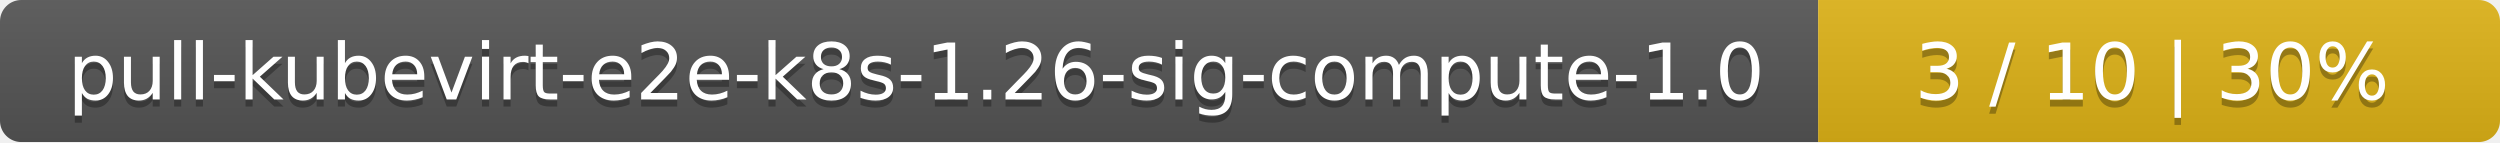
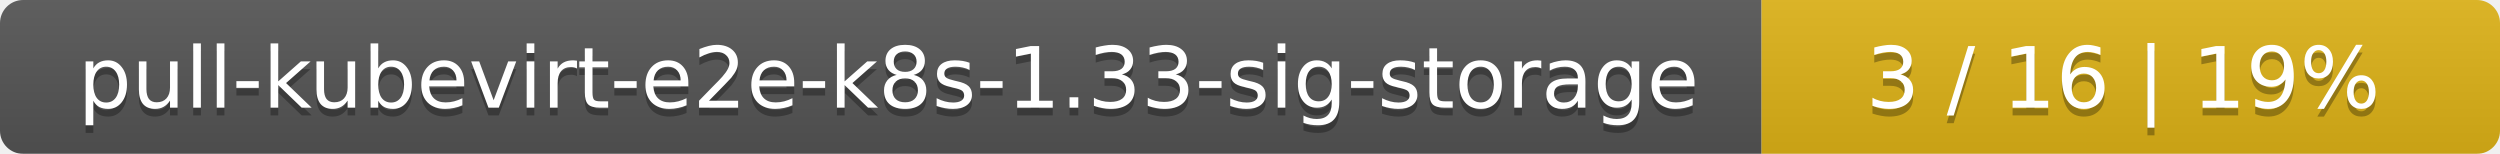
- <svg xmlns="http://www.w3.org/2000/svg" width="352" height="20">
+ <svg xmlns="http://www.w3.org/2000/svg" width="325" height="20">
  <linearGradient id="smooth" x2="0" y2="100%">
    <stop offset="0" stop-color="#bbb" stop-opacity=".1" />
    <stop offset="1" stop-opacity=".1" />
  </linearGradient>
  <mask id="round">
-     <rect width="352" height="20" rx="3" fill="#fff" />
+     <rect width="325" height="20" rx="3" fill="#fff" />
  </mask>
  <g mask="url(#round)">
-     <rect width="256" height="20" fill="#555" />
-     <rect x="256" width="96" height="20" fill="#dfb317" />
-     <rect width="352" height="20" fill="url(#smooth)" />
+     <rect width="229" height="20" fill="#555" />
+     <rect x="229" width="96" height="20" fill="#dfb317" />
+     <rect width="325" height="20" fill="url(#smooth)" />
  </g>
  <g fill="#fff" text-anchor="middle" font-family="DejaVu Sans,Verdana,Geneva,sans-serif" font-size="11">
-     <text x="129" y="15" fill="#010101" fill-opacity=".3">pull-kubevirt-e2e-k8s-1.26-sig-compute-1.0</text>
-     <text x="129" y="14">pull-kubevirt-e2e-k8s-1.26-sig-compute-1.0</text>
-     <text x="303" y="15" fill="#010101" fill-opacity=".3">3 / 10    |    30%</text>
-     <text x="303" y="14">3 / 10    |    30%</text>
+     <text x="115.5" y="15" fill="#010101" fill-opacity=".3">pull-kubevirt-e2e-k8s-1.33-sig-storage</text>
+     <text x="115.5" y="14">pull-kubevirt-e2e-k8s-1.33-sig-storage</text>
+     <text x="276" y="15" fill="#010101" fill-opacity=".3">3 / 16    |    19%</text>
+     <text x="276" y="14">3 / 16    |    19%</text>
  </g>
</svg>
